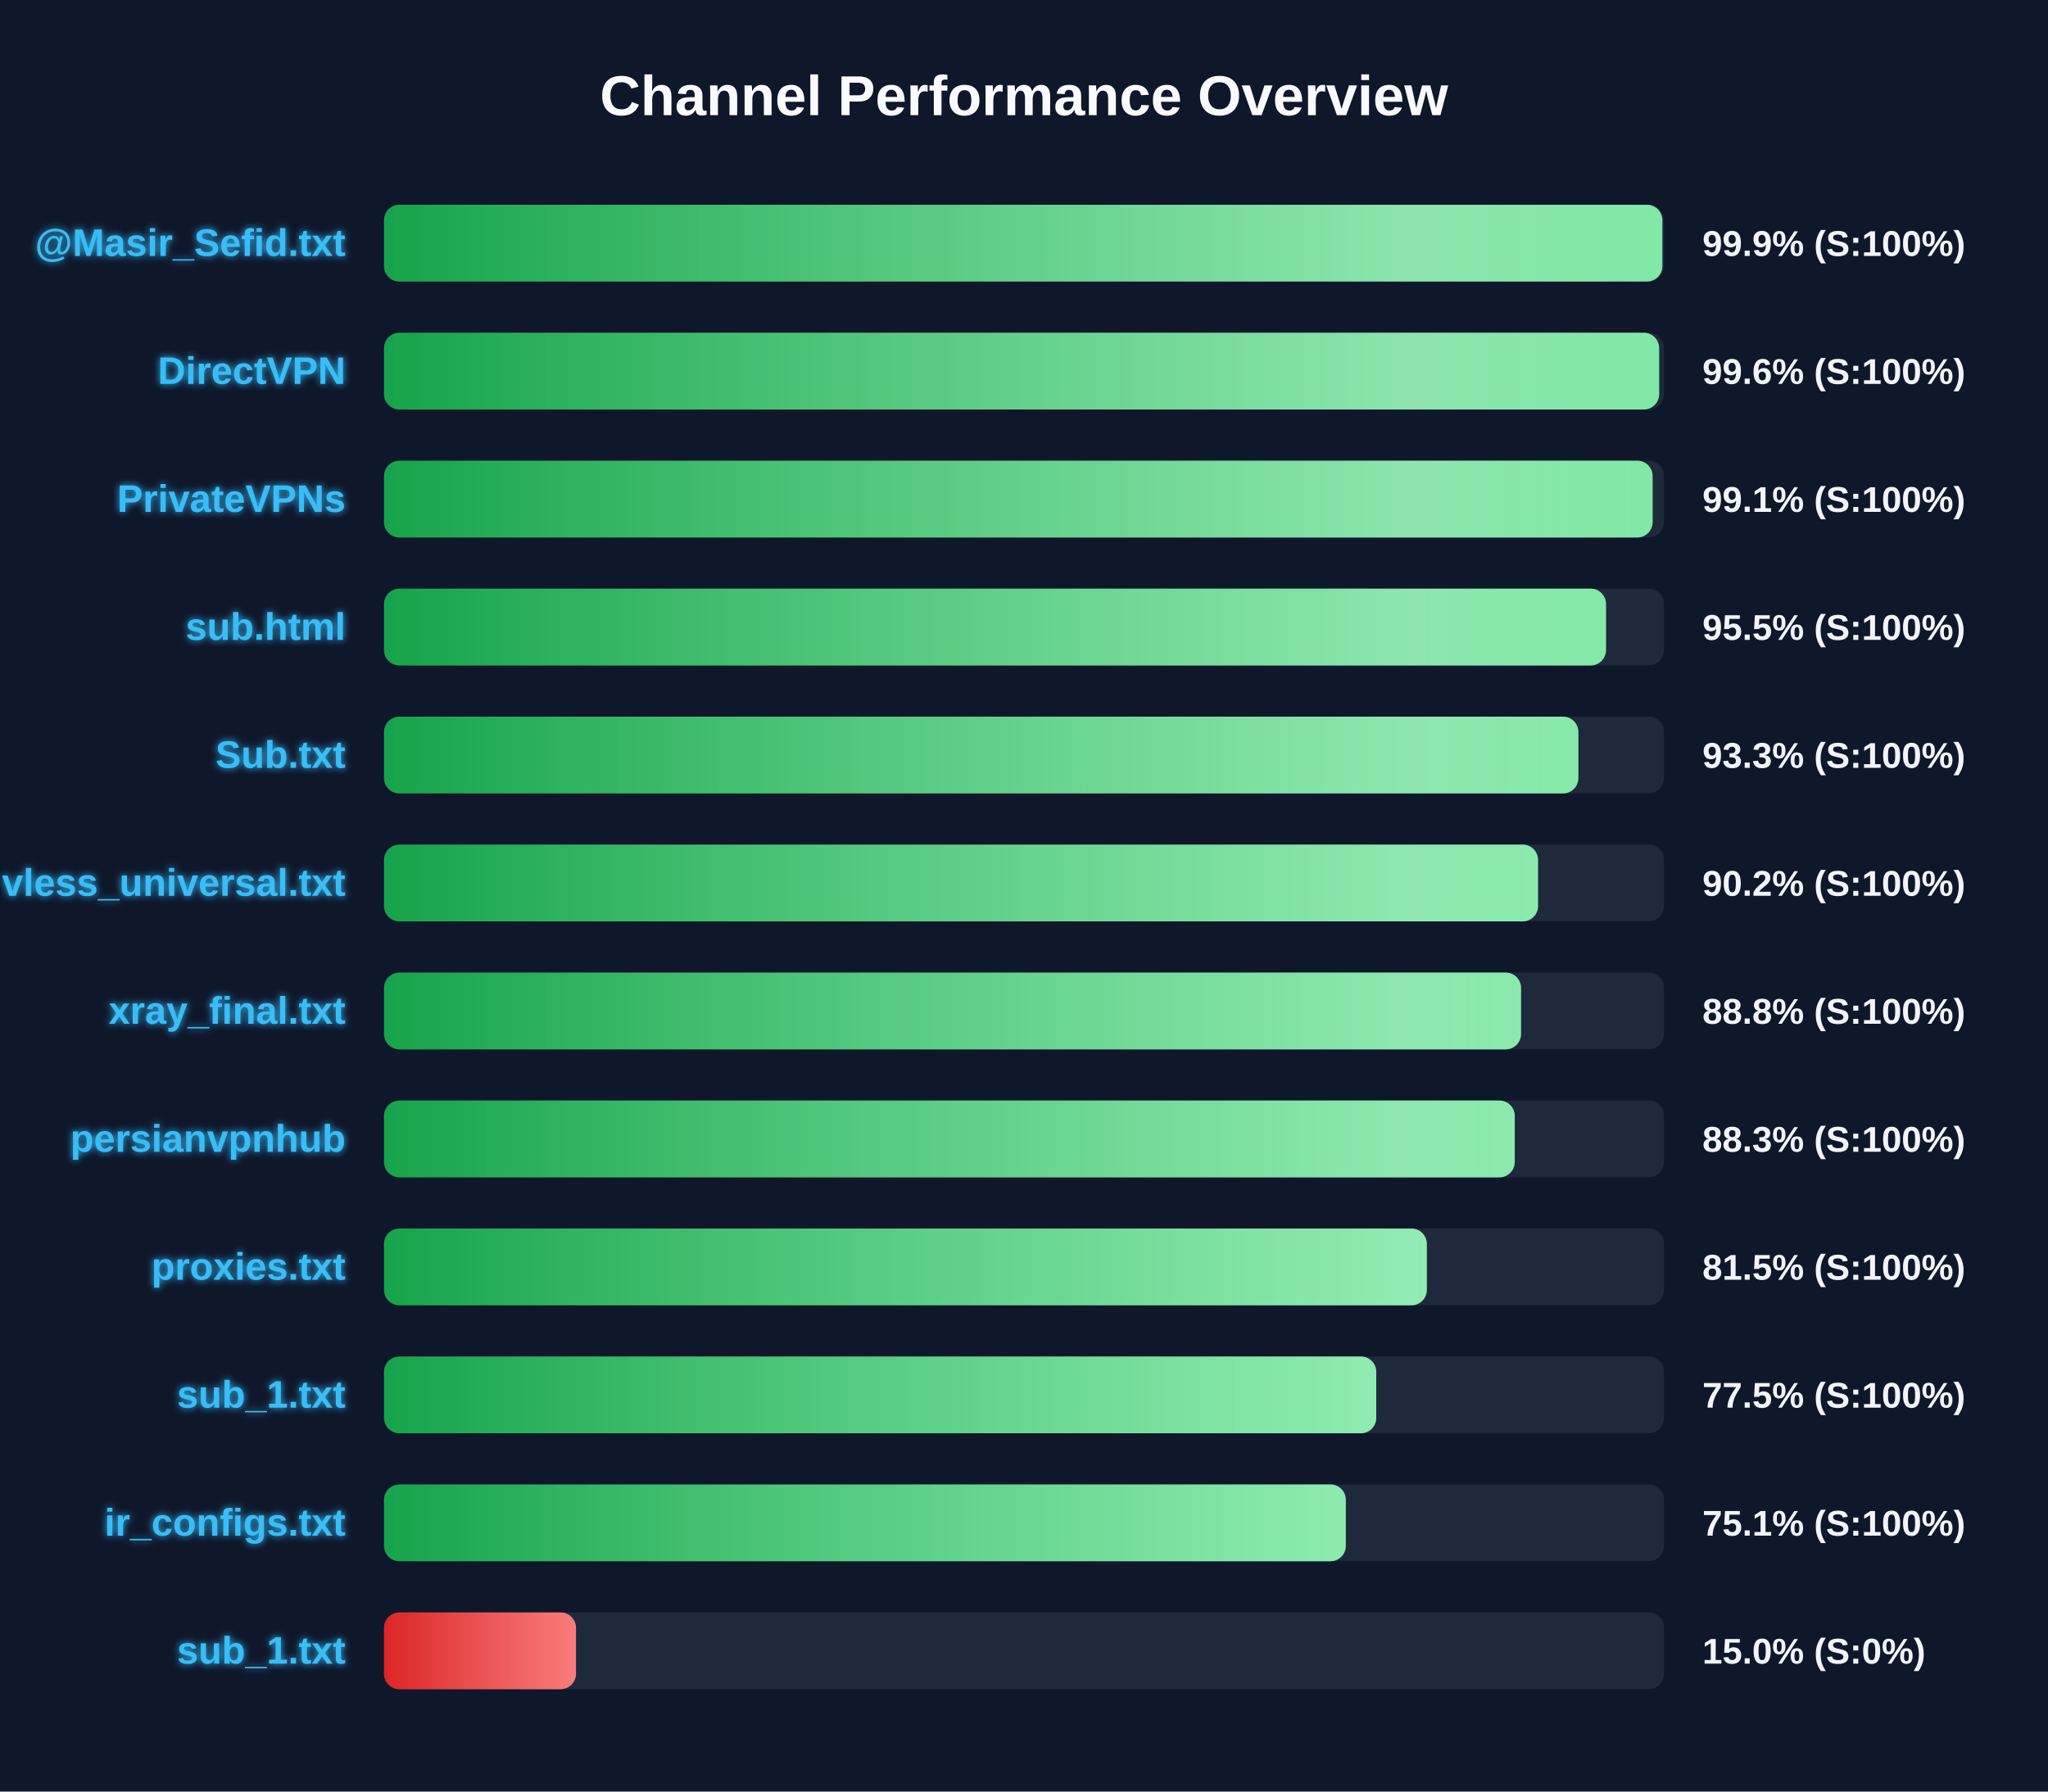
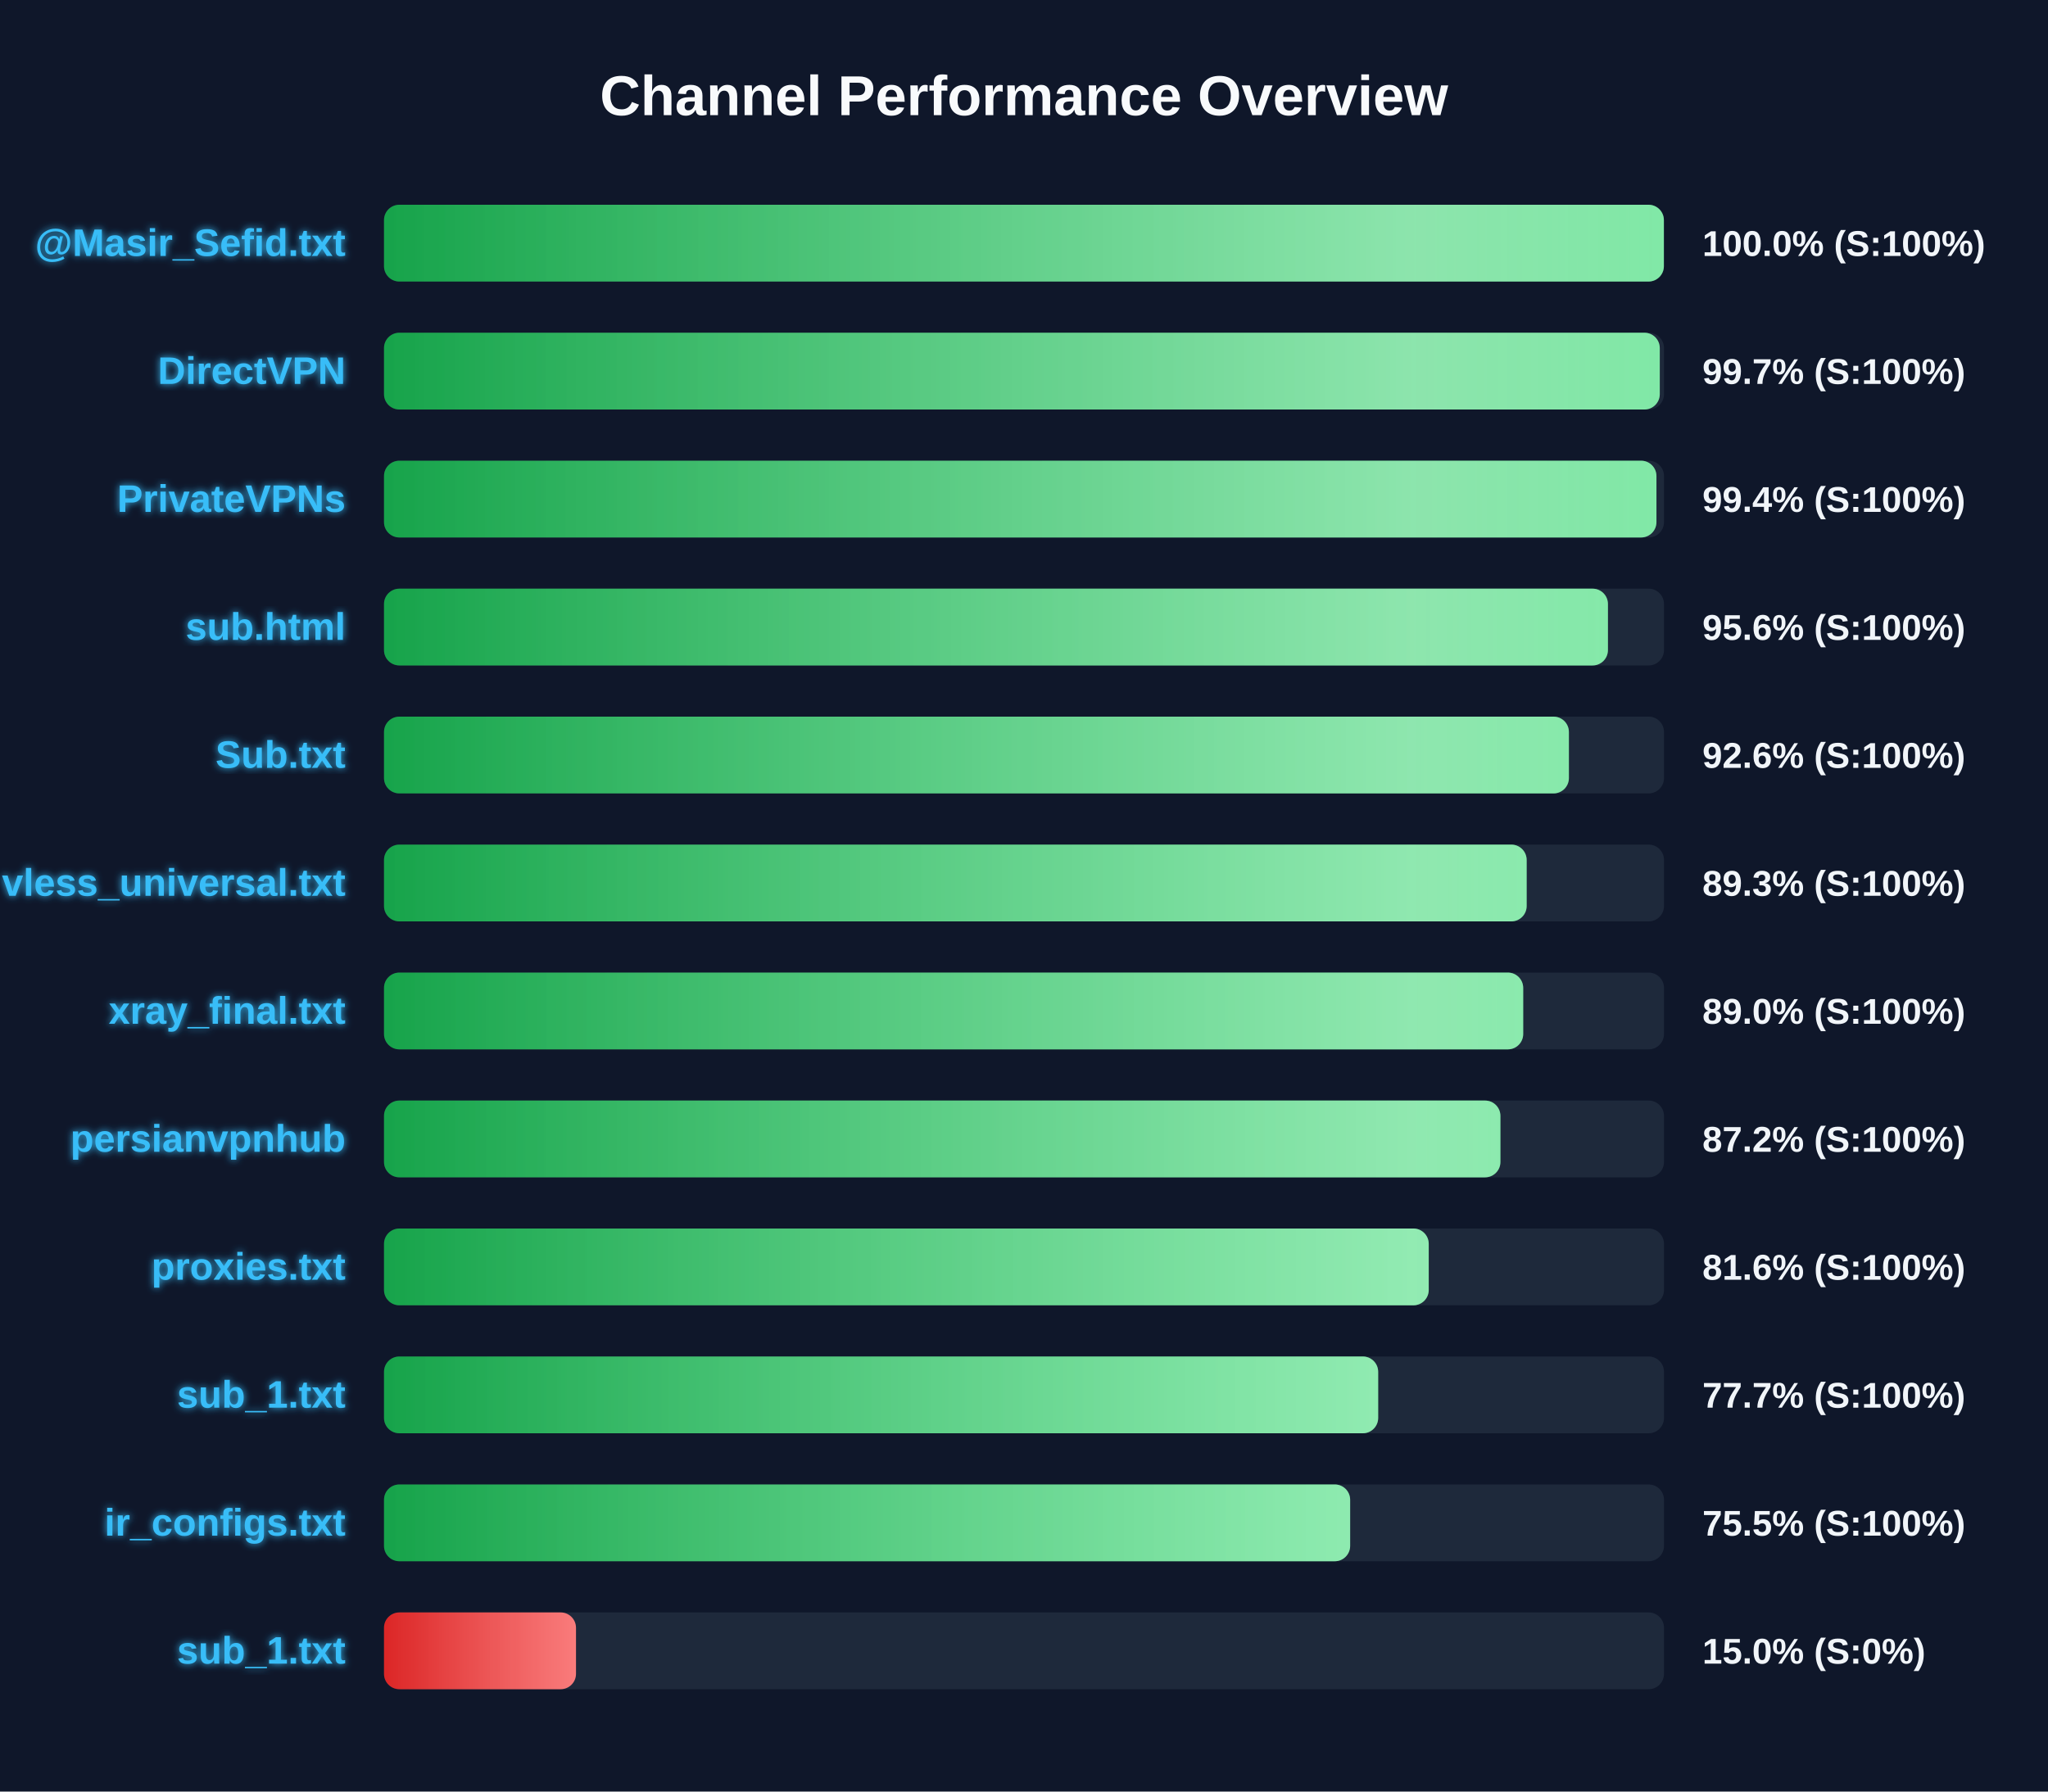
<svg xmlns="http://www.w3.org/2000/svg" width="800" height="700" version="1.1">
  <defs>
    <linearGradient id="grad-green" x1="0%" y1="0%" x2="100%" y2="0%">
      <stop offset="0%" stop-color="#16a34a" />
      <stop offset="100%" stop-color="#4ade80" />
    </linearGradient>
    <linearGradient id="grad-yellow" x1="0%" y1="0%" x2="100%" y2="0%">
      <stop offset="0%" stop-color="#ca8a04" />
      <stop offset="100%" stop-color="#fde047" />
    </linearGradient>
    <linearGradient id="grad-red" x1="0%" y1="0%" x2="100%" y2="0%">
      <stop offset="0%" stop-color="#dc2626" />
      <stop offset="100%" stop-color="#f87171" />
    </linearGradient>
    <linearGradient id="shimmer" x1="0%" y1="0%" x2="100%" y2="0%">
      <stop offset="0%" stop-color="rgba(255,255,255,0)" />
      <stop offset="50%" stop-color="rgba(255,255,255,0.4)" />
      <stop offset="100%" stop-color="rgba(255,255,255,0)" />
    </linearGradient>
    <filter id="glow" x="-20%" y="-20%" width="140%" height="140%">
      <feGaussianBlur stdDeviation="1.5" result="blur" />
      <feComposite in="SourceGraphic" in2="blur" operator="over" />
    </filter>
  </defs>
  <style>
        .bg-rect { fill: #0f172a; }
        .title { font: bold 22px 'Segoe UI', Arial, sans-serif; fill: #f8fafc; }
        .row { font: bold 15px 'Segoe UI', Arial, sans-serif; fill: #38bdf8; filter: url(#glow); }
        .score { font: bold 14px 'Segoe UI', Arial, sans-serif; fill: #f1f5f9; }
        @keyframes shimmer-anim {
            0% { transform: translateX(-100%); }
            100% { transform: translateX(200%); }
        }
        .shimmer-rect {
            animation: shimmer-anim 2.5s infinite linear;
        }
    </style>
  <rect width="100%" height="100%" class="bg-rect" />
  <text x="400" y="45" text-anchor="middle" class="title">Channel Performance Overview</text>
  <rect x="150" y="80" width="500" height="30" fill="#1e293b" rx="6" />
  <clipPath id="clip-0">
-     <rect x="150" y="80" width="499.35" height="30" rx="6" />
+     <rect x="150" y="80" width="499.95" height="30" rx="6" />
  </clipPath>
-   <rect x="150" y="80" width="499.35" height="30" fill="url(#grad-green)" rx="6" />
+   <rect x="150" y="80" width="499.95" height="30" fill="url(#grad-green)" rx="6" />
  <g clip-path="url(#clip-0)">
    <rect x="150" y="80" width="100%" height="30" fill="url(#shimmer)" class="shimmer-rect" />
  </g>
  <text x="135" y="100" text-anchor="end" class="row">@Masir_Sefid.txt</text>
-   <text x="665" y="100" text-anchor="start" class="score">99.9% (S:100%)</text>
+   <text x="665" y="100" text-anchor="start" class="score">100.0% (S:100%)</text>
  <rect x="150" y="130" width="500" height="30" fill="#1e293b" rx="6" />
  <clipPath id="clip-1">
-     <rect x="150" y="130" width="498.1" height="30" rx="6" />
+     <rect x="150" y="130" width="498.35" height="30" rx="6" />
  </clipPath>
-   <rect x="150" y="130" width="498.1" height="30" fill="url(#grad-green)" rx="6" />
+   <rect x="150" y="130" width="498.35" height="30" fill="url(#grad-green)" rx="6" />
  <g clip-path="url(#clip-1)">
    <rect x="150" y="130" width="100%" height="30" fill="url(#shimmer)" class="shimmer-rect" />
  </g>
  <text x="135" y="150" text-anchor="end" class="row">DirectVPN</text>
-   <text x="665" y="150" text-anchor="start" class="score">99.6% (S:100%)</text>
+   <text x="665" y="150" text-anchor="start" class="score">99.7% (S:100%)</text>
  <rect x="150" y="180" width="500" height="30" fill="#1e293b" rx="6" />
  <clipPath id="clip-2">
-     <rect x="150" y="180" width="495.55" height="30" rx="6" />
+     <rect x="150" y="180" width="497.05" height="30" rx="6" />
  </clipPath>
-   <rect x="150" y="180" width="495.55" height="30" fill="url(#grad-green)" rx="6" />
+   <rect x="150" y="180" width="497.05" height="30" fill="url(#grad-green)" rx="6" />
  <g clip-path="url(#clip-2)">
    <rect x="150" y="180" width="100%" height="30" fill="url(#shimmer)" class="shimmer-rect" />
  </g>
  <text x="135" y="200" text-anchor="end" class="row">PrivateVPNs</text>
-   <text x="665" y="200" text-anchor="start" class="score">99.1% (S:100%)</text>
+   <text x="665" y="200" text-anchor="start" class="score">99.4% (S:100%)</text>
  <rect x="150" y="230" width="500" height="30" fill="#1e293b" rx="6" />
  <clipPath id="clip-3">
-     <rect x="150" y="230" width="477.35" height="30" rx="6" />
+     <rect x="150" y="230" width="478.1" height="30" rx="6" />
  </clipPath>
-   <rect x="150" y="230" width="477.35" height="30" fill="url(#grad-green)" rx="6" />
+   <rect x="150" y="230" width="478.1" height="30" fill="url(#grad-green)" rx="6" />
  <g clip-path="url(#clip-3)">
    <rect x="150" y="230" width="100%" height="30" fill="url(#shimmer)" class="shimmer-rect" />
  </g>
  <text x="135" y="250" text-anchor="end" class="row">sub.html</text>
-   <text x="665" y="250" text-anchor="start" class="score">95.5% (S:100%)</text>
+   <text x="665" y="250" text-anchor="start" class="score">95.6% (S:100%)</text>
  <rect x="150" y="280" width="500" height="30" fill="#1e293b" rx="6" />
  <clipPath id="clip-4">
-     <rect x="150" y="280" width="466.55" height="30" rx="6" />
+     <rect x="150" y="280" width="462.85" height="30" rx="6" />
  </clipPath>
-   <rect x="150" y="280" width="466.55" height="30" fill="url(#grad-green)" rx="6" />
+   <rect x="150" y="280" width="462.85" height="30" fill="url(#grad-green)" rx="6" />
  <g clip-path="url(#clip-4)">
    <rect x="150" y="280" width="100%" height="30" fill="url(#shimmer)" class="shimmer-rect" />
  </g>
  <text x="135" y="300" text-anchor="end" class="row">Sub.txt</text>
-   <text x="665" y="300" text-anchor="start" class="score">93.3% (S:100%)</text>
+   <text x="665" y="300" text-anchor="start" class="score">92.6% (S:100%)</text>
  <rect x="150" y="330" width="500" height="30" fill="#1e293b" rx="6" />
  <clipPath id="clip-5">
-     <rect x="150" y="330" width="450.8" height="30" rx="6" />
+     <rect x="150" y="330" width="446.35" height="30" rx="6" />
  </clipPath>
-   <rect x="150" y="330" width="450.8" height="30" fill="url(#grad-green)" rx="6" />
+   <rect x="150" y="330" width="446.35" height="30" fill="url(#grad-green)" rx="6" />
  <g clip-path="url(#clip-5)">
    <rect x="150" y="330" width="100%" height="30" fill="url(#shimmer)" class="shimmer-rect" />
  </g>
  <text x="135" y="350" text-anchor="end" class="row">vless_universal.txt</text>
-   <text x="665" y="350" text-anchor="start" class="score">90.2% (S:100%)</text>
+   <text x="665" y="350" text-anchor="start" class="score">89.3% (S:100%)</text>
  <rect x="150" y="380" width="500" height="30" fill="#1e293b" rx="6" />
  <clipPath id="clip-6">
-     <rect x="150" y="380" width="444.15" height="30" rx="6" />
+     <rect x="150" y="380" width="445.0" height="30" rx="6" />
  </clipPath>
-   <rect x="150" y="380" width="444.15" height="30" fill="url(#grad-green)" rx="6" />
+   <rect x="150" y="380" width="445.0" height="30" fill="url(#grad-green)" rx="6" />
  <g clip-path="url(#clip-6)">
    <rect x="150" y="380" width="100%" height="30" fill="url(#shimmer)" class="shimmer-rect" />
  </g>
  <text x="135" y="400" text-anchor="end" class="row">xray_final.txt</text>
-   <text x="665" y="400" text-anchor="start" class="score">88.8% (S:100%)</text>
+   <text x="665" y="400" text-anchor="start" class="score">89.0% (S:100%)</text>
  <rect x="150" y="430" width="500" height="30" fill="#1e293b" rx="6" />
  <clipPath id="clip-7">
-     <rect x="150" y="430" width="441.7" height="30" rx="6" />
+     <rect x="150" y="430" width="436.1" height="30" rx="6" />
  </clipPath>
-   <rect x="150" y="430" width="441.7" height="30" fill="url(#grad-green)" rx="6" />
+   <rect x="150" y="430" width="436.1" height="30" fill="url(#grad-green)" rx="6" />
  <g clip-path="url(#clip-7)">
    <rect x="150" y="430" width="100%" height="30" fill="url(#shimmer)" class="shimmer-rect" />
  </g>
  <text x="135" y="450" text-anchor="end" class="row">persianvpnhub</text>
-   <text x="665" y="450" text-anchor="start" class="score">88.3% (S:100%)</text>
+   <text x="665" y="450" text-anchor="start" class="score">87.2% (S:100%)</text>
  <rect x="150" y="480" width="500" height="30" fill="#1e293b" rx="6" />
  <clipPath id="clip-8">
-     <rect x="150" y="480" width="407.35" height="30" rx="6" />
+     <rect x="150" y="480" width="408.1" height="30" rx="6" />
  </clipPath>
-   <rect x="150" y="480" width="407.35" height="30" fill="url(#grad-green)" rx="6" />
+   <rect x="150" y="480" width="408.1" height="30" fill="url(#grad-green)" rx="6" />
  <g clip-path="url(#clip-8)">
    <rect x="150" y="480" width="100%" height="30" fill="url(#shimmer)" class="shimmer-rect" />
  </g>
  <text x="135" y="500" text-anchor="end" class="row">proxies.txt</text>
-   <text x="665" y="500" text-anchor="start" class="score">81.5% (S:100%)</text>
+   <text x="665" y="500" text-anchor="start" class="score">81.6% (S:100%)</text>
  <rect x="150" y="530" width="500" height="30" fill="#1e293b" rx="6" />
  <clipPath id="clip-9">
-     <rect x="150" y="530" width="387.6" height="30" rx="6" />
+     <rect x="150" y="530" width="388.35" height="30" rx="6" />
  </clipPath>
-   <rect x="150" y="530" width="387.6" height="30" fill="url(#grad-green)" rx="6" />
+   <rect x="150" y="530" width="388.35" height="30" fill="url(#grad-green)" rx="6" />
  <g clip-path="url(#clip-9)">
    <rect x="150" y="530" width="100%" height="30" fill="url(#shimmer)" class="shimmer-rect" />
  </g>
  <text x="135" y="550" text-anchor="end" class="row">sub_1.txt</text>
-   <text x="665" y="550" text-anchor="start" class="score">77.5% (S:100%)</text>
+   <text x="665" y="550" text-anchor="start" class="score">77.7% (S:100%)</text>
  <rect x="150" y="580" width="500" height="30" fill="#1e293b" rx="6" />
  <clipPath id="clip-10">
-     <rect x="150" y="580" width="375.7" height="30" rx="6" />
+     <rect x="150" y="580" width="377.4" height="30" rx="6" />
  </clipPath>
-   <rect x="150" y="580" width="375.7" height="30" fill="url(#grad-green)" rx="6" />
+   <rect x="150" y="580" width="377.4" height="30" fill="url(#grad-green)" rx="6" />
  <g clip-path="url(#clip-10)">
    <rect x="150" y="580" width="100%" height="30" fill="url(#shimmer)" class="shimmer-rect" />
  </g>
  <text x="135" y="600" text-anchor="end" class="row">ir_configs.txt</text>
-   <text x="665" y="600" text-anchor="start" class="score">75.1% (S:100%)</text>
+   <text x="665" y="600" text-anchor="start" class="score">75.5% (S:100%)</text>
  <rect x="150" y="630" width="500" height="30" fill="#1e293b" rx="6" />
  <clipPath id="clip-11">
    <rect x="150" y="630" width="75.0" height="30" rx="6" />
  </clipPath>
  <rect x="150" y="630" width="75.0" height="30" fill="url(#grad-red)" rx="6" />
  <g clip-path="url(#clip-11)">
    <rect x="150" y="630" width="100%" height="30" fill="url(#shimmer)" class="shimmer-rect" />
  </g>
  <text x="135" y="650" text-anchor="end" class="row">sub_1.txt</text>
  <text x="665" y="650" text-anchor="start" class="score">15.0% (S:0%)</text>
</svg>
